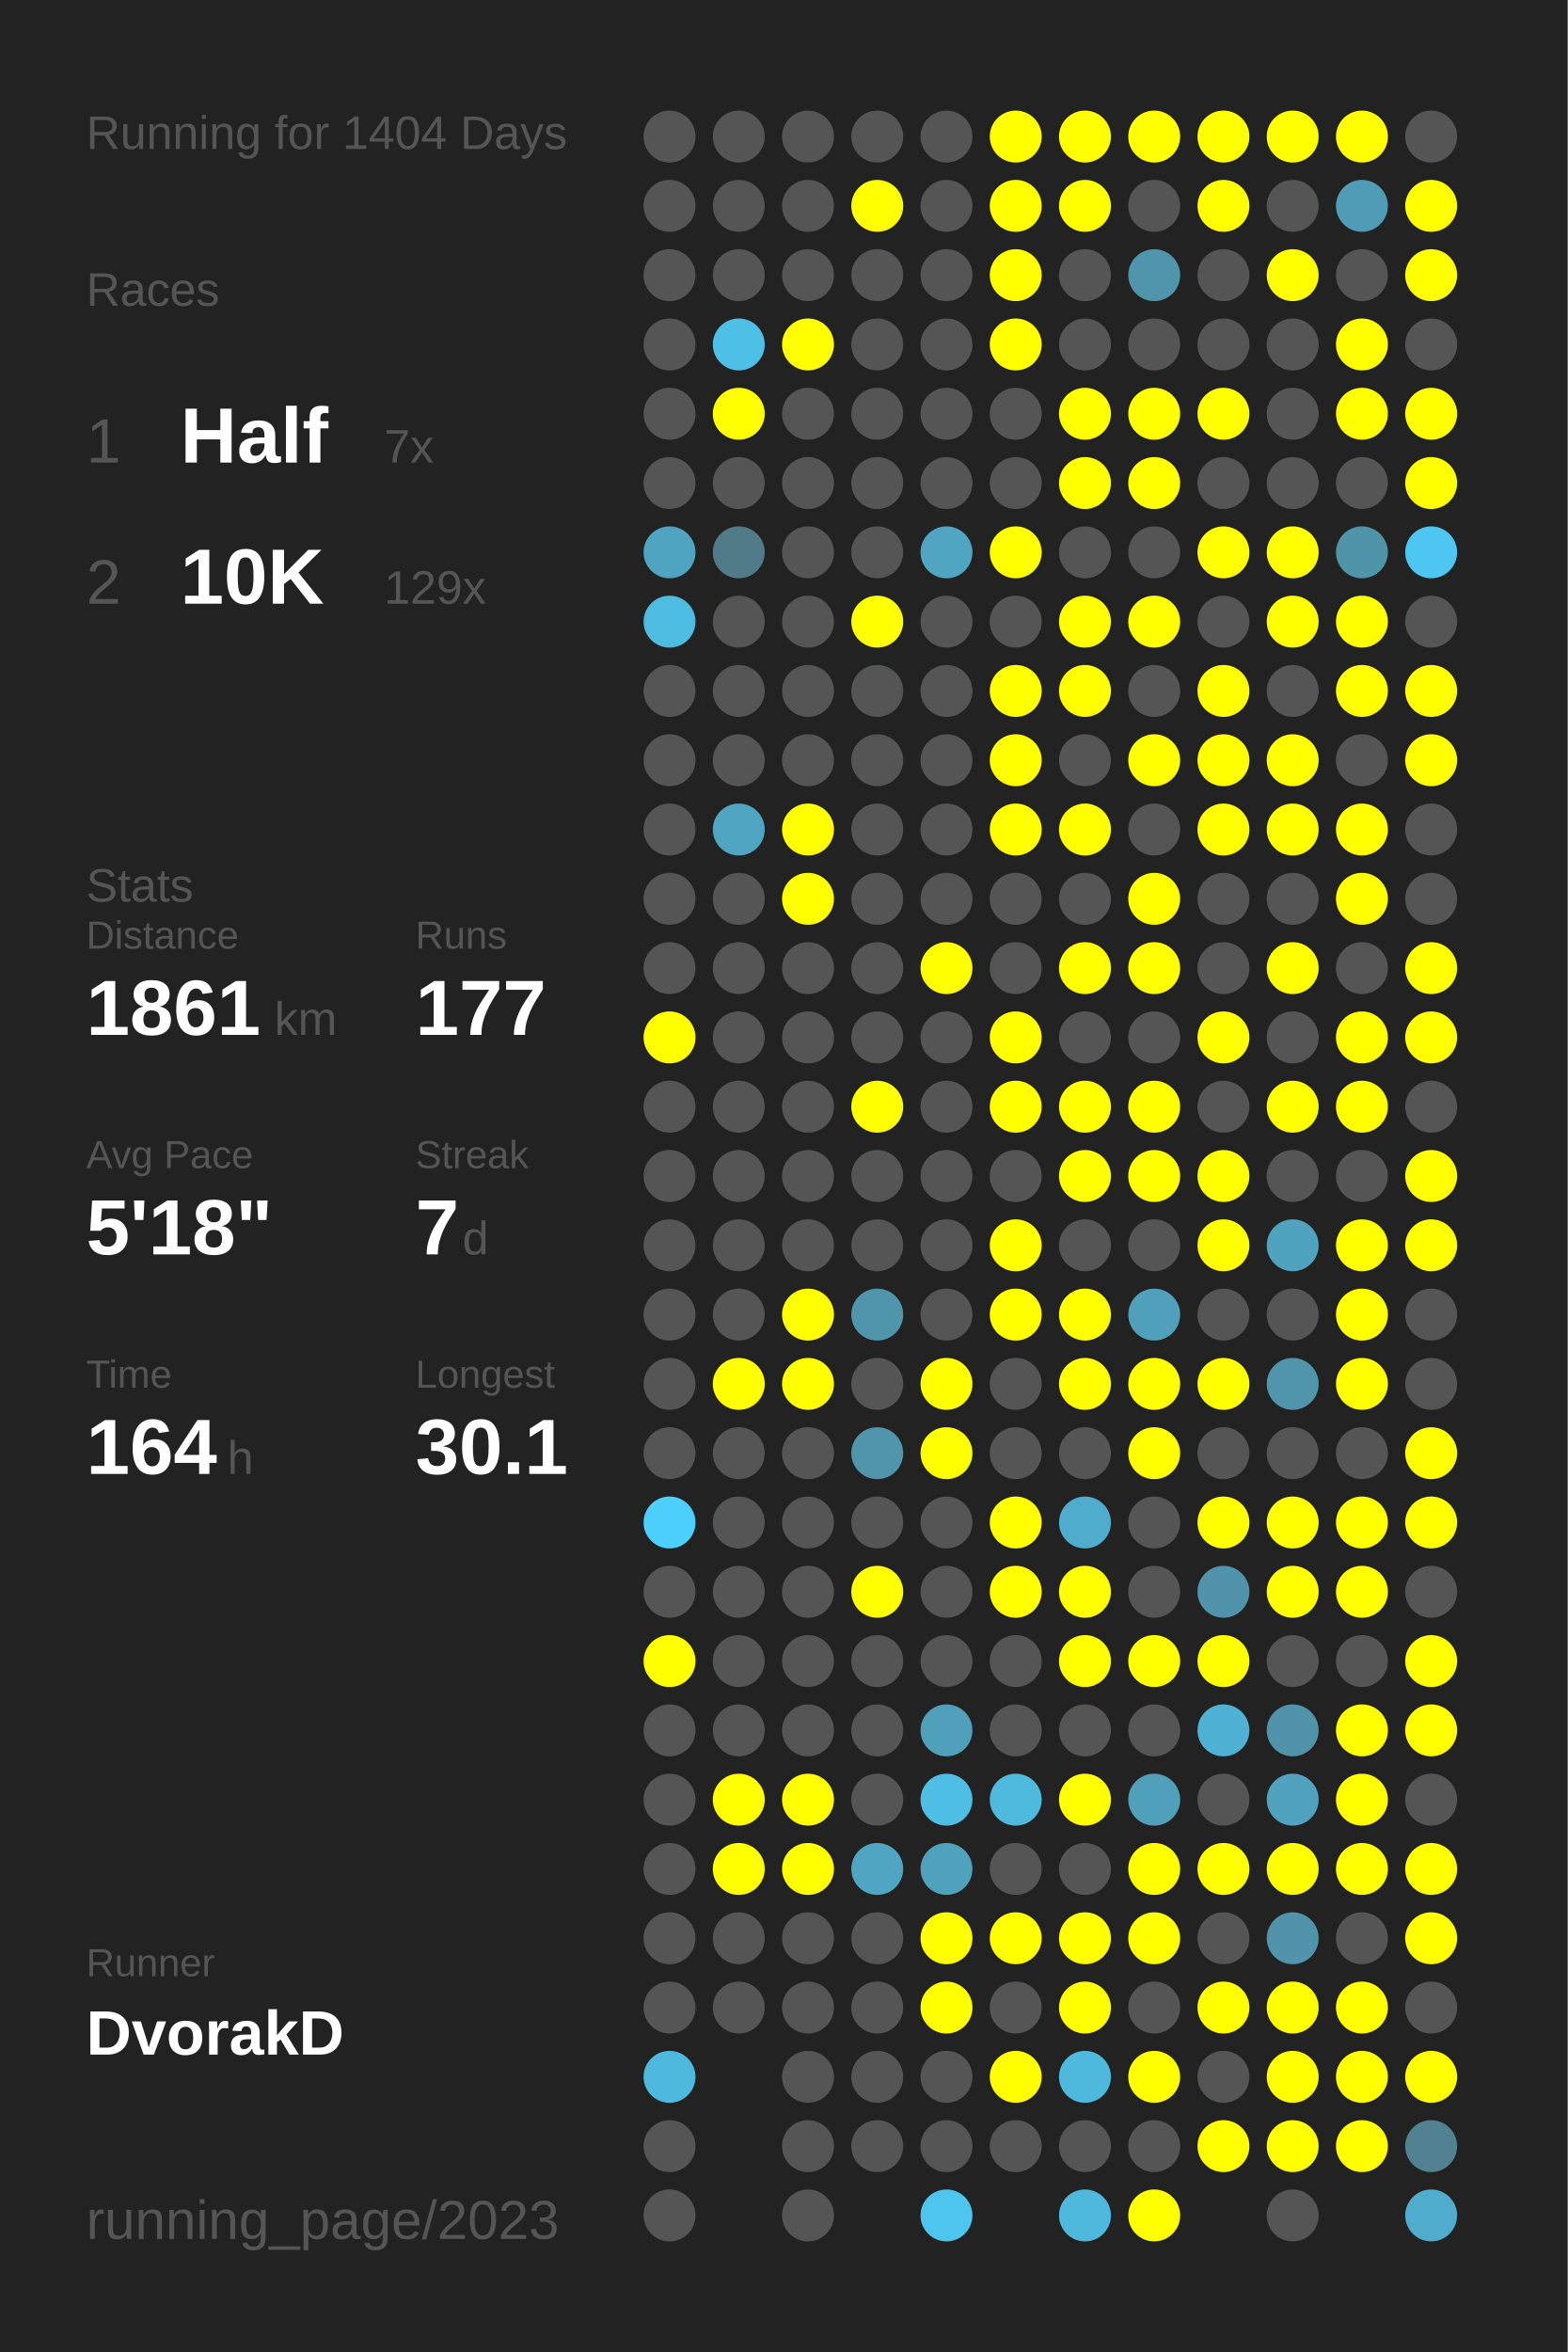
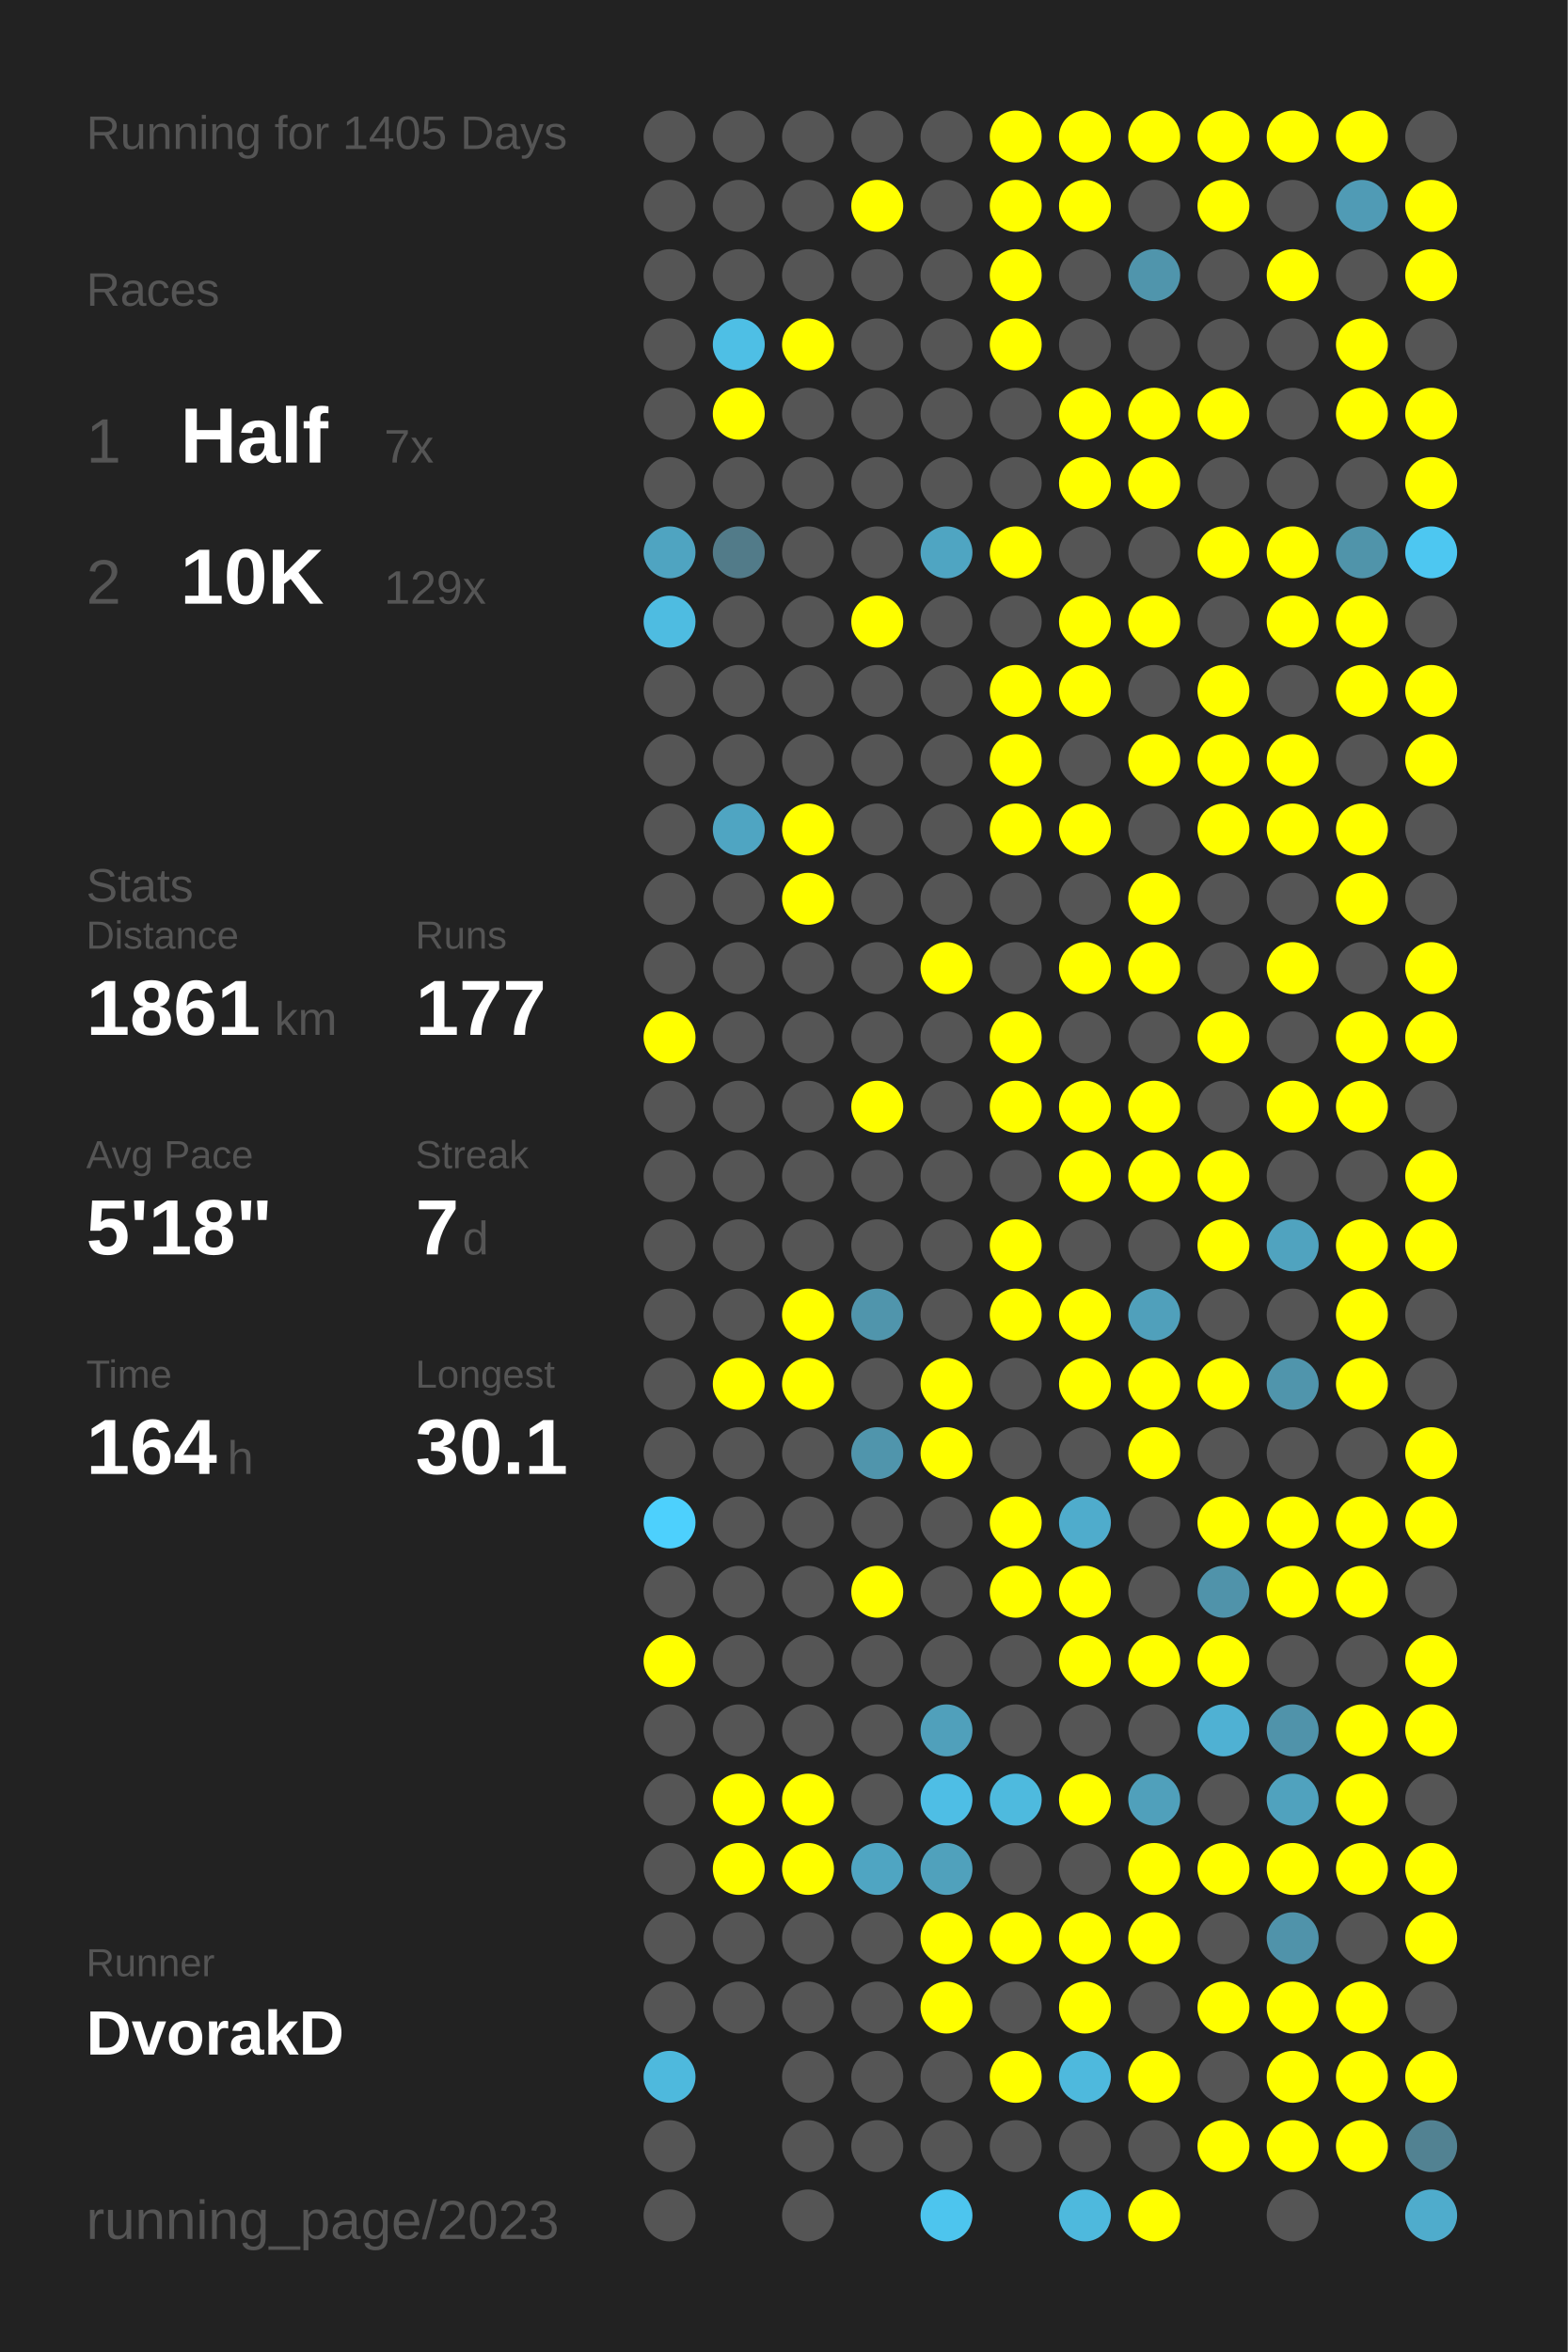
<svg xmlns="http://www.w3.org/2000/svg" baseProfile="full" height="300mm" version="1.1" viewBox="0,0,200,300" width="200mm">
  <defs />
  <rect fill="#222222" height="300" width="200" x="0" y="0" />
-   <text fill="#555555" style="font-size:6px; font-family:Arial;" x="11" y="19">Running for 1404 Days</text>
+   <text fill="#555555" style="font-size:6px; font-family:Arial;" x="11" y="19">Running for 1405 Days</text>
  <text fill="#555555" style="font-size:6px; font-family:Arial;" x="11" y="39">Races</text>
  <text fill="#555555" style="font-size:8px; font-family:Arial;" x="11" y="59">1</text>
  <text fill="#FFFFFF" style="font-size:10px; font-family:Arial; font-weight:bold;" x="23" y="59">Half</text>
  <text fill="#555555" style="font-size:6px; font-family:Arial;" x="49" y="59">7x</text>
  <text fill="#555555" style="font-size:8px; font-family:Arial;" x="11" y="77">2</text>
  <text fill="#FFFFFF" style="font-size:10px; font-family:Arial; font-weight:bold;" x="23" y="77">10K</text>
  <text fill="#555555" style="font-size:6px; font-family:Arial;" x="49" y="77">129x</text>
  <text fill="#555555" style="font-size:6px; font-family:Arial;" x="11" y="115">Stats</text>
  <text fill="#555555" style="font-size:5px; font-family:Arial;" x="11" y="121">Distance</text>
  <text fill="#FFFFFF" style="font-size:10px; font-family:Arial; font-weight:bold;" x="11" y="132">1861</text>
  <text fill="#555555" style="font-size:6px; font-family:Arial;" x="35" y="132">km</text>
  <text fill="#555555" style="font-size:5px; font-family:Arial;" x="53" y="121">Runs</text>
  <text fill="#FFFFFF" style="font-size:10px; font-family:Arial; font-weight:bold;" x="53" y="132">177</text>
  <text fill="#555555" style="font-size:5px; font-family:Arial;" x="11" y="149">Avg Pace</text>
  <text fill="#FFFFFF" style="font-size:10px; font-family:Arial; font-weight:bold;" x="11" y="160">5'18"</text>
  <text fill="#555555" style="font-size:5px; font-family:Arial;" x="53" y="149">Streak</text>
  <text fill="#FFFFFF" style="font-size:10px; font-family:Arial; font-weight:bold;" x="53" y="160">7</text>
  <text fill="#555555" style="font-size:6px; font-family:Arial;" x="59" y="160">d</text>
  <text fill="#555555" style="font-size:5px; font-family:Arial;" x="11" y="177">Time</text>
  <text fill="#FFFFFF" style="font-size:10px; font-family:Arial; font-weight:bold;" x="11" y="188">164</text>
  <text fill="#555555" style="font-size:6px; font-family:Arial;" x="29" y="188">h</text>
  <text fill="#555555" style="font-size:5px; font-family:Arial;" x="53" y="177">Longest</text>
  <text fill="#FFFFFF" style="font-size:10px; font-family:Arial; font-weight:bold;" x="53" y="188">30.1</text>
  <text fill="#555555" style="font-size:5px; font-family:Arial;" x="11" y="252.065">Runner</text>
  <text fill="#FFFFFF" style="font-size:8px; font-family:Arial; font-weight:bold;" x="11" y="262.065">DvorakD</text>
  <text fill="#555555" style="font-size:7px; font-family:Arial;" x="11" y="285.581">running_page/2023</text>
  <circle cx="85.417" cy="17.419" fill="#555555" r="3.312" />
  <circle cx="85.417" cy="26.258" fill="#555555" r="3.312" />
  <circle cx="85.417" cy="35.097" fill="#555555" r="3.312" />
  <circle cx="85.417" cy="43.935" fill="#555555" r="3.312" />
  <circle cx="85.417" cy="52.774" fill="#555555" r="3.312" />
  <circle cx="85.417" cy="61.613" fill="#555555" r="3.312" />
  <circle cx="85.417" cy="70.452" fill="#4fa4c1" r="3.312" />
  <circle cx="85.417" cy="79.29" fill="#4ebce1" r="3.312" />
  <circle cx="85.417" cy="88.129" fill="#555555" r="3.312" />
  <circle cx="85.417" cy="96.968" fill="#555555" r="3.312" />
  <circle cx="85.417" cy="105.806" fill="#555555" r="3.312" />
  <circle cx="85.417" cy="114.645" fill="#555555" r="3.312" />
  <circle cx="85.417" cy="123.484" fill="#555555" r="3.312" />
  <circle cx="85.417" cy="132.323" fill="#FFFF00" r="3.312" />
  <circle cx="85.417" cy="141.161" fill="#555555" r="3.312" />
  <circle cx="85.417" cy="150" fill="#555555" r="3.312" />
  <circle cx="85.417" cy="158.839" fill="#555555" r="3.312" />
  <circle cx="85.417" cy="167.677" fill="#555555" r="3.312" />
  <circle cx="85.417" cy="176.516" fill="#555555" r="3.312" />
  <circle cx="85.417" cy="185.355" fill="#555555" r="3.312" />
  <circle cx="85.417" cy="194.194" fill="#4dd0fd" r="3.312" />
  <circle cx="85.417" cy="203.032" fill="#555555" r="3.312" />
  <circle cx="85.417" cy="211.871" fill="#FFFF00" r="3.312" />
  <circle cx="85.417" cy="220.71" fill="#555555" r="3.312" />
  <circle cx="85.417" cy="229.548" fill="#555555" r="3.312" />
  <circle cx="85.417" cy="238.387" fill="#555555" r="3.312" />
  <circle cx="85.417" cy="247.226" fill="#555555" r="3.312" />
  <circle cx="85.417" cy="256.065" fill="#555555" r="3.312" />
  <circle cx="85.417" cy="264.903" fill="#4eb9dd" r="3.312" />
  <circle cx="85.417" cy="273.742" fill="#555555" r="3.312" />
  <circle cx="85.417" cy="282.581" fill="#555555" r="3.312" />
  <circle cx="94.25" cy="17.419" fill="#555555" r="3.312" />
  <circle cx="94.25" cy="26.258" fill="#555555" r="3.312" />
  <circle cx="94.25" cy="35.097" fill="#555555" r="3.312" />
  <circle cx="94.25" cy="43.935" fill="#4ebfe5" r="3.312" />
  <circle cx="94.25" cy="52.774" fill="#FFFF00" r="3.312" />
  <circle cx="94.25" cy="61.613" fill="#555555" r="3.312" />
  <circle cx="94.25" cy="70.452" fill="#527b89" r="3.312" />
  <circle cx="94.25" cy="79.29" fill="#555555" r="3.312" />
  <circle cx="94.25" cy="88.129" fill="#555555" r="3.312" />
  <circle cx="94.25" cy="96.968" fill="#555555" r="3.312" />
  <circle cx="94.25" cy="105.806" fill="#4fa5c2" r="3.312" />
  <circle cx="94.25" cy="114.645" fill="#555555" r="3.312" />
  <circle cx="94.25" cy="123.484" fill="#555555" r="3.312" />
  <circle cx="94.25" cy="132.323" fill="#555555" r="3.312" />
  <circle cx="94.25" cy="141.161" fill="#555555" r="3.312" />
  <circle cx="94.25" cy="150" fill="#555555" r="3.312" />
  <circle cx="94.25" cy="158.839" fill="#555555" r="3.312" />
  <circle cx="94.25" cy="167.677" fill="#555555" r="3.312" />
  <circle cx="94.25" cy="176.516" fill="#FFFF00" r="3.312" />
  <circle cx="94.25" cy="185.355" fill="#555555" r="3.312" />
  <circle cx="94.25" cy="194.194" fill="#555555" r="3.312" />
  <circle cx="94.25" cy="203.032" fill="#555555" r="3.312" />
  <circle cx="94.25" cy="211.871" fill="#555555" r="3.312" />
  <circle cx="94.25" cy="220.71" fill="#555555" r="3.312" />
  <circle cx="94.25" cy="229.548" fill="#FFFF00" r="3.312" />
  <circle cx="94.25" cy="238.387" fill="#FFFF00" r="3.312" />
  <circle cx="94.25" cy="247.226" fill="#555555" r="3.312" />
  <circle cx="94.25" cy="256.065" fill="#555555" r="3.312" />
  <circle cx="103.083" cy="17.419" fill="#555555" r="3.312" />
  <circle cx="103.083" cy="26.258" fill="#555555" r="3.312" />
  <circle cx="103.083" cy="35.097" fill="#555555" r="3.312" />
  <circle cx="103.083" cy="43.935" fill="#FFFF00" r="3.312" />
  <circle cx="103.083" cy="52.774" fill="#555555" r="3.312" />
  <circle cx="103.083" cy="61.613" fill="#555555" r="3.312" />
  <circle cx="103.083" cy="70.452" fill="#555555" r="3.312" />
  <circle cx="103.083" cy="79.29" fill="#555555" r="3.312" />
  <circle cx="103.083" cy="88.129" fill="#555555" r="3.312" />
  <circle cx="103.083" cy="96.968" fill="#555555" r="3.312" />
  <circle cx="103.083" cy="105.806" fill="#FFFF00" r="3.312" />
  <circle cx="103.083" cy="114.645" fill="#FFFF00" r="3.312" />
  <circle cx="103.083" cy="123.484" fill="#555555" r="3.312" />
  <circle cx="103.083" cy="132.323" fill="#555555" r="3.312" />
  <circle cx="103.083" cy="141.161" fill="#555555" r="3.312" />
  <circle cx="103.083" cy="150" fill="#555555" r="3.312" />
  <circle cx="103.083" cy="158.839" fill="#555555" r="3.312" />
  <circle cx="103.083" cy="167.677" fill="#FFFF00" r="3.312" />
  <circle cx="103.083" cy="176.516" fill="#FFFF00" r="3.312" />
  <circle cx="103.083" cy="185.355" fill="#555555" r="3.312" />
  <circle cx="103.083" cy="194.194" fill="#555555" r="3.312" />
  <circle cx="103.083" cy="203.032" fill="#555555" r="3.312" />
  <circle cx="103.083" cy="211.871" fill="#555555" r="3.312" />
  <circle cx="103.083" cy="220.71" fill="#555555" r="3.312" />
  <circle cx="103.083" cy="229.548" fill="#FFFF00" r="3.312" />
  <circle cx="103.083" cy="238.387" fill="#FFFF00" r="3.312" />
  <circle cx="103.083" cy="247.226" fill="#555555" r="3.312" />
  <circle cx="103.083" cy="256.065" fill="#555555" r="3.312" />
  <circle cx="103.083" cy="264.903" fill="#555555" r="3.312" />
  <circle cx="103.083" cy="273.742" fill="#555555" r="3.312" />
  <circle cx="103.083" cy="282.581" fill="#555555" r="3.312" />
  <circle cx="111.917" cy="17.419" fill="#555555" r="3.312" />
  <circle cx="111.917" cy="26.258" fill="#FFFF00" r="3.312" />
  <circle cx="111.917" cy="35.097" fill="#555555" r="3.312" />
  <circle cx="111.917" cy="43.935" fill="#555555" r="3.312" />
  <circle cx="111.917" cy="52.774" fill="#555555" r="3.312" />
  <circle cx="111.917" cy="61.613" fill="#555555" r="3.312" />
  <circle cx="111.917" cy="70.452" fill="#555555" r="3.312" />
  <circle cx="111.917" cy="79.29" fill="#FFFF00" r="3.312" />
  <circle cx="111.917" cy="88.129" fill="#555555" r="3.312" />
  <circle cx="111.917" cy="96.968" fill="#555555" r="3.312" />
  <circle cx="111.917" cy="105.806" fill="#555555" r="3.312" />
  <circle cx="111.917" cy="114.645" fill="#555555" r="3.312" />
  <circle cx="111.917" cy="123.484" fill="#555555" r="3.312" />
  <circle cx="111.917" cy="132.323" fill="#555555" r="3.312" />
  <circle cx="111.917" cy="141.161" fill="#FFFF00" r="3.312" />
  <circle cx="111.917" cy="150" fill="#555555" r="3.312" />
  <circle cx="111.917" cy="158.839" fill="#555555" r="3.312" />
  <circle cx="111.917" cy="167.677" fill="#5095ac" r="3.312" />
  <circle cx="111.917" cy="176.516" fill="#555555" r="3.312" />
  <circle cx="111.917" cy="185.355" fill="#5095ac" r="3.312" />
  <circle cx="111.917" cy="194.194" fill="#555555" r="3.312" />
  <circle cx="111.917" cy="203.032" fill="#FFFF00" r="3.312" />
  <circle cx="111.917" cy="211.871" fill="#555555" r="3.312" />
  <circle cx="111.917" cy="220.71" fill="#555555" r="3.312" />
  <circle cx="111.917" cy="229.548" fill="#555555" r="3.312" />
  <circle cx="111.917" cy="238.387" fill="#4fa5c2" r="3.312" />
  <circle cx="111.917" cy="247.226" fill="#555555" r="3.312" />
  <circle cx="111.917" cy="256.065" fill="#555555" r="3.312" />
  <circle cx="111.917" cy="264.903" fill="#555555" r="3.312" />
  <circle cx="111.917" cy="273.742" fill="#555555" r="3.312" />
  <circle cx="120.75" cy="17.419" fill="#555555" r="3.312" />
  <circle cx="120.75" cy="26.258" fill="#555555" r="3.312" />
  <circle cx="120.75" cy="35.097" fill="#555555" r="3.312" />
  <circle cx="120.75" cy="43.935" fill="#555555" r="3.312" />
  <circle cx="120.75" cy="52.774" fill="#555555" r="3.312" />
  <circle cx="120.75" cy="61.613" fill="#555555" r="3.312" />
  <circle cx="120.75" cy="70.452" fill="#4fa5c2" r="3.312" />
  <circle cx="120.75" cy="79.29" fill="#555555" r="3.312" />
  <circle cx="120.75" cy="88.129" fill="#555555" r="3.312" />
  <circle cx="120.75" cy="96.968" fill="#555555" r="3.312" />
  <circle cx="120.75" cy="105.806" fill="#555555" r="3.312" />
  <circle cx="120.75" cy="114.645" fill="#555555" r="3.312" />
  <circle cx="120.75" cy="123.484" fill="#FFFF00" r="3.312" />
  <circle cx="120.75" cy="132.323" fill="#555555" r="3.312" />
  <circle cx="120.75" cy="141.161" fill="#555555" r="3.312" />
  <circle cx="120.75" cy="150" fill="#555555" r="3.312" />
  <circle cx="120.75" cy="158.839" fill="#555555" r="3.312" />
  <circle cx="120.75" cy="167.677" fill="#555555" r="3.312" />
  <circle cx="120.75" cy="176.516" fill="#FFFF00" r="3.312" />
  <circle cx="120.75" cy="185.355" fill="#FFFF00" r="3.312" />
  <circle cx="120.75" cy="194.194" fill="#555555" r="3.312" />
  <circle cx="120.75" cy="203.032" fill="#555555" r="3.312" />
  <circle cx="120.75" cy="211.871" fill="#555555" r="3.312" />
  <circle cx="120.75" cy="220.71" fill="#50a0bb" r="3.312" />
  <circle cx="120.75" cy="229.548" fill="#4ebee5" r="3.312" />
  <circle cx="120.75" cy="238.387" fill="#50a1bc" r="3.312" />
  <circle cx="120.75" cy="247.226" fill="#FFFF00" r="3.312" />
  <circle cx="120.75" cy="256.065" fill="#FFFF00" r="3.312" />
  <circle cx="120.75" cy="264.903" fill="#555555" r="3.312" />
  <circle cx="120.75" cy="273.742" fill="#555555" r="3.312" />
  <circle cx="120.75" cy="282.581" fill="#4dc5ee" r="3.312" />
  <circle cx="129.583" cy="17.419" fill="#FFFF00" r="3.312" />
  <circle cx="129.583" cy="26.258" fill="#FFFF00" r="3.312" />
  <circle cx="129.583" cy="35.097" fill="#FFFF00" r="3.312" />
  <circle cx="129.583" cy="43.935" fill="#FFFF00" r="3.312" />
  <circle cx="129.583" cy="52.774" fill="#555555" r="3.312" />
  <circle cx="129.583" cy="61.613" fill="#555555" r="3.312" />
  <circle cx="129.583" cy="70.452" fill="#FFFF00" r="3.312" />
  <circle cx="129.583" cy="79.29" fill="#555555" r="3.312" />
  <circle cx="129.583" cy="88.129" fill="#FFFF00" r="3.312" />
  <circle cx="129.583" cy="96.968" fill="#FFFF00" r="3.312" />
  <circle cx="129.583" cy="105.806" fill="#FFFF00" r="3.312" />
  <circle cx="129.583" cy="114.645" fill="#555555" r="3.312" />
  <circle cx="129.583" cy="123.484" fill="#555555" r="3.312" />
  <circle cx="129.583" cy="132.323" fill="#FFFF00" r="3.312" />
  <circle cx="129.583" cy="141.161" fill="#FFFF00" r="3.312" />
  <circle cx="129.583" cy="150" fill="#555555" r="3.312" />
  <circle cx="129.583" cy="158.839" fill="#FFFF00" r="3.312" />
  <circle cx="129.583" cy="167.677" fill="#FFFF00" r="3.312" />
  <circle cx="129.583" cy="176.516" fill="#555555" r="3.312" />
  <circle cx="129.583" cy="185.355" fill="#555555" r="3.312" />
  <circle cx="129.583" cy="194.194" fill="#FFFF00" r="3.312" />
  <circle cx="129.583" cy="203.032" fill="#FFFF00" r="3.312" />
  <circle cx="129.583" cy="211.871" fill="#555555" r="3.312" />
  <circle cx="129.583" cy="220.71" fill="#555555" r="3.312" />
  <circle cx="129.583" cy="229.548" fill="#4ebade" r="3.312" />
  <circle cx="129.583" cy="238.387" fill="#555555" r="3.312" />
  <circle cx="129.583" cy="247.226" fill="#FFFF00" r="3.312" />
  <circle cx="129.583" cy="256.065" fill="#555555" r="3.312" />
  <circle cx="129.583" cy="264.903" fill="#FFFF00" r="3.312" />
  <circle cx="129.583" cy="273.742" fill="#555555" r="3.312" />
  <circle cx="138.417" cy="17.419" fill="#FFFF00" r="3.312" />
  <circle cx="138.417" cy="26.258" fill="#FFFF00" r="3.312" />
  <circle cx="138.417" cy="35.097" fill="#555555" r="3.312" />
  <circle cx="138.417" cy="43.935" fill="#555555" r="3.312" />
  <circle cx="138.417" cy="52.774" fill="#FFFF00" r="3.312" />
  <circle cx="138.417" cy="61.613" fill="#FFFF00" r="3.312" />
  <circle cx="138.417" cy="70.452" fill="#555555" r="3.312" />
  <circle cx="138.417" cy="79.29" fill="#FFFF00" r="3.312" />
  <circle cx="138.417" cy="88.129" fill="#FFFF00" r="3.312" />
  <circle cx="138.417" cy="96.968" fill="#555555" r="3.312" />
  <circle cx="138.417" cy="105.806" fill="#FFFF00" r="3.312" />
  <circle cx="138.417" cy="114.645" fill="#555555" r="3.312" />
  <circle cx="138.417" cy="123.484" fill="#FFFF00" r="3.312" />
  <circle cx="138.417" cy="132.323" fill="#555555" r="3.312" />
  <circle cx="138.417" cy="141.161" fill="#FFFF00" r="3.312" />
  <circle cx="138.417" cy="150" fill="#FFFF00" r="3.312" />
  <circle cx="138.417" cy="158.839" fill="#555555" r="3.312" />
  <circle cx="138.417" cy="167.677" fill="#FFFF00" r="3.312" />
  <circle cx="138.417" cy="176.516" fill="#FFFF00" r="3.312" />
  <circle cx="138.417" cy="185.355" fill="#555555" r="3.312" />
  <circle cx="138.417" cy="194.194" fill="#4faccc" r="3.312" />
  <circle cx="138.417" cy="203.032" fill="#FFFF00" r="3.312" />
  <circle cx="138.417" cy="211.871" fill="#FFFF00" r="3.312" />
  <circle cx="138.417" cy="220.71" fill="#555555" r="3.312" />
  <circle cx="138.417" cy="229.548" fill="#FFFF00" r="3.312" />
  <circle cx="138.417" cy="238.387" fill="#555555" r="3.312" />
  <circle cx="138.417" cy="247.226" fill="#FFFF00" r="3.312" />
  <circle cx="138.417" cy="256.065" fill="#FFFF00" r="3.312" />
  <circle cx="138.417" cy="264.903" fill="#4eb9dd" r="3.312" />
  <circle cx="138.417" cy="273.742" fill="#555555" r="3.312" />
  <circle cx="138.417" cy="282.581" fill="#4eb9dd" r="3.312" />
  <circle cx="147.25" cy="17.419" fill="#FFFF00" r="3.312" />
  <circle cx="147.25" cy="26.258" fill="#555555" r="3.312" />
  <circle cx="147.25" cy="35.097" fill="#5095ac" r="3.312" />
  <circle cx="147.25" cy="43.935" fill="#555555" r="3.312" />
  <circle cx="147.25" cy="52.774" fill="#FFFF00" r="3.312" />
  <circle cx="147.25" cy="61.613" fill="#FFFF00" r="3.312" />
  <circle cx="147.25" cy="70.452" fill="#555555" r="3.312" />
  <circle cx="147.25" cy="79.29" fill="#FFFF00" r="3.312" />
  <circle cx="147.25" cy="88.129" fill="#555555" r="3.312" />
  <circle cx="147.25" cy="96.968" fill="#FFFF00" r="3.312" />
  <circle cx="147.25" cy="105.806" fill="#555555" r="3.312" />
  <circle cx="147.25" cy="114.645" fill="#FFFF00" r="3.312" />
  <circle cx="147.25" cy="123.484" fill="#FFFF00" r="3.312" />
  <circle cx="147.25" cy="132.323" fill="#555555" r="3.312" />
  <circle cx="147.25" cy="141.161" fill="#FFFF00" r="3.312" />
  <circle cx="147.25" cy="150" fill="#FFFF00" r="3.312" />
  <circle cx="147.25" cy="158.839" fill="#555555" r="3.312" />
  <circle cx="147.25" cy="167.677" fill="#50a0bb" r="3.312" />
  <circle cx="147.25" cy="176.516" fill="#FFFF00" r="3.312" />
  <circle cx="147.25" cy="185.355" fill="#FFFF00" r="3.312" />
  <circle cx="147.25" cy="194.194" fill="#555555" r="3.312" />
  <circle cx="147.25" cy="203.032" fill="#555555" r="3.312" />
  <circle cx="147.25" cy="211.871" fill="#FFFF00" r="3.312" />
  <circle cx="147.25" cy="220.71" fill="#555555" r="3.312" />
  <circle cx="147.25" cy="229.548" fill="#50a0bb" r="3.312" />
  <circle cx="147.25" cy="238.387" fill="#FFFF00" r="3.312" />
  <circle cx="147.25" cy="247.226" fill="#FFFF00" r="3.312" />
  <circle cx="147.25" cy="256.065" fill="#555555" r="3.312" />
  <circle cx="147.25" cy="264.903" fill="#FFFF00" r="3.312" />
  <circle cx="147.25" cy="273.742" fill="#555555" r="3.312" />
  <circle cx="147.25" cy="282.581" fill="#FFFF00" r="3.312" />
  <circle cx="156.083" cy="17.419" fill="#FFFF00" r="3.312" />
  <circle cx="156.083" cy="26.258" fill="#FFFF00" r="3.312" />
  <circle cx="156.083" cy="35.097" fill="#555555" r="3.312" />
  <circle cx="156.083" cy="43.935" fill="#555555" r="3.312" />
  <circle cx="156.083" cy="52.774" fill="#FFFF00" r="3.312" />
  <circle cx="156.083" cy="61.613" fill="#555555" r="3.312" />
  <circle cx="156.083" cy="70.452" fill="#FFFF00" r="3.312" />
  <circle cx="156.083" cy="79.29" fill="#555555" r="3.312" />
  <circle cx="156.083" cy="88.129" fill="#FFFF00" r="3.312" />
  <circle cx="156.083" cy="96.968" fill="#FFFF00" r="3.312" />
  <circle cx="156.083" cy="105.806" fill="#FFFF00" r="3.312" />
  <circle cx="156.083" cy="114.645" fill="#555555" r="3.312" />
  <circle cx="156.083" cy="123.484" fill="#555555" r="3.312" />
  <circle cx="156.083" cy="132.323" fill="#FFFF00" r="3.312" />
  <circle cx="156.083" cy="141.161" fill="#555555" r="3.312" />
  <circle cx="156.083" cy="150" fill="#FFFF00" r="3.312" />
  <circle cx="156.083" cy="158.839" fill="#FFFF00" r="3.312" />
  <circle cx="156.083" cy="167.677" fill="#555555" r="3.312" />
  <circle cx="156.083" cy="176.516" fill="#FFFF00" r="3.312" />
  <circle cx="156.083" cy="185.355" fill="#555555" r="3.312" />
  <circle cx="156.083" cy="194.194" fill="#FFFF00" r="3.312" />
  <circle cx="156.083" cy="203.032" fill="#5093aa" r="3.312" />
  <circle cx="156.083" cy="211.871" fill="#FFFF00" r="3.312" />
  <circle cx="156.083" cy="220.71" fill="#4fb1d3" r="3.312" />
  <circle cx="156.083" cy="229.548" fill="#555555" r="3.312" />
  <circle cx="156.083" cy="238.387" fill="#FFFF00" r="3.312" />
  <circle cx="156.083" cy="247.226" fill="#555555" r="3.312" />
  <circle cx="156.083" cy="256.065" fill="#FFFF00" r="3.312" />
  <circle cx="156.083" cy="264.903" fill="#555555" r="3.312" />
  <circle cx="156.083" cy="273.742" fill="#FFFF00" r="3.312" />
  <circle cx="164.917" cy="17.419" fill="#FFFF00" r="3.312" />
  <circle cx="164.917" cy="26.258" fill="#555555" r="3.312" />
  <circle cx="164.917" cy="35.097" fill="#FFFF00" r="3.312" />
  <circle cx="164.917" cy="43.935" fill="#555555" r="3.312" />
  <circle cx="164.917" cy="52.774" fill="#555555" r="3.312" />
  <circle cx="164.917" cy="61.613" fill="#555555" r="3.312" />
  <circle cx="164.917" cy="70.452" fill="#FFFF00" r="3.312" />
  <circle cx="164.917" cy="79.29" fill="#FFFF00" r="3.312" />
  <circle cx="164.917" cy="88.129" fill="#555555" r="3.312" />
  <circle cx="164.917" cy="96.968" fill="#FFFF00" r="3.312" />
  <circle cx="164.917" cy="105.806" fill="#FFFF00" r="3.312" />
  <circle cx="164.917" cy="114.645" fill="#555555" r="3.312" />
  <circle cx="164.917" cy="123.484" fill="#FFFF00" r="3.312" />
  <circle cx="164.917" cy="132.323" fill="#555555" r="3.312" />
  <circle cx="164.917" cy="141.161" fill="#FFFF00" r="3.312" />
  <circle cx="164.917" cy="150" fill="#555555" r="3.312" />
  <circle cx="164.917" cy="158.839" fill="#50a3bf" r="3.312" />
  <circle cx="164.917" cy="167.677" fill="#555555" r="3.312" />
  <circle cx="164.917" cy="176.516" fill="#5095ac" r="3.312" />
  <circle cx="164.917" cy="185.355" fill="#555555" r="3.312" />
  <circle cx="164.917" cy="194.194" fill="#FFFF00" r="3.312" />
  <circle cx="164.917" cy="203.032" fill="#FFFF00" r="3.312" />
  <circle cx="164.917" cy="211.871" fill="#555555" r="3.312" />
  <circle cx="164.917" cy="220.71" fill="#5093aa" r="3.312" />
  <circle cx="164.917" cy="229.548" fill="#50a2be" r="3.312" />
  <circle cx="164.917" cy="238.387" fill="#FFFF00" r="3.312" />
  <circle cx="164.917" cy="247.226" fill="#5093aa" r="3.312" />
  <circle cx="164.917" cy="256.065" fill="#FFFF00" r="3.312" />
  <circle cx="164.917" cy="264.903" fill="#FFFF00" r="3.312" />
  <circle cx="164.917" cy="273.742" fill="#FFFF00" r="3.312" />
  <circle cx="164.917" cy="282.581" fill="#555555" r="3.312" />
  <circle cx="173.75" cy="17.419" fill="#FFFF00" r="3.312" />
  <circle cx="173.75" cy="26.258" fill="#509bb5" r="3.312" />
  <circle cx="173.75" cy="35.097" fill="#555555" r="3.312" />
  <circle cx="173.75" cy="43.935" fill="#FFFF00" r="3.312" />
  <circle cx="173.75" cy="52.774" fill="#FFFF00" r="3.312" />
  <circle cx="173.75" cy="61.613" fill="#555555" r="3.312" />
  <circle cx="173.75" cy="70.452" fill="#5094aa" r="3.312" />
  <circle cx="173.75" cy="79.29" fill="#FFFF00" r="3.312" />
  <circle cx="173.75" cy="88.129" fill="#FFFF00" r="3.312" />
  <circle cx="173.75" cy="96.968" fill="#555555" r="3.312" />
  <circle cx="173.75" cy="105.806" fill="#FFFF00" r="3.312" />
  <circle cx="173.75" cy="114.645" fill="#FFFF00" r="3.312" />
  <circle cx="173.75" cy="123.484" fill="#555555" r="3.312" />
  <circle cx="173.75" cy="132.323" fill="#FFFF00" r="3.312" />
  <circle cx="173.75" cy="141.161" fill="#FFFF00" r="3.312" />
  <circle cx="173.75" cy="150" fill="#555555" r="3.312" />
  <circle cx="173.75" cy="158.839" fill="#FFFF00" r="3.312" />
  <circle cx="173.75" cy="167.677" fill="#FFFF00" r="3.312" />
  <circle cx="173.75" cy="176.516" fill="#FFFF00" r="3.312" />
  <circle cx="173.75" cy="185.355" fill="#555555" r="3.312" />
  <circle cx="173.75" cy="194.194" fill="#FFFF00" r="3.312" />
  <circle cx="173.75" cy="203.032" fill="#FFFF00" r="3.312" />
  <circle cx="173.75" cy="211.871" fill="#555555" r="3.312" />
  <circle cx="173.75" cy="220.71" fill="#FFFF00" r="3.312" />
  <circle cx="173.75" cy="229.548" fill="#FFFF00" r="3.312" />
  <circle cx="173.75" cy="238.387" fill="#FFFF00" r="3.312" />
  <circle cx="173.75" cy="247.226" fill="#555555" r="3.312" />
  <circle cx="173.75" cy="256.065" fill="#FFFF00" r="3.312" />
  <circle cx="173.75" cy="264.903" fill="#FFFF00" r="3.312" />
  <circle cx="173.75" cy="273.742" fill="#FFFF00" r="3.312" />
  <circle cx="182.583" cy="17.419" fill="#555555" r="3.312" />
  <circle cx="182.583" cy="26.258" fill="#FFFF00" r="3.312" />
  <circle cx="182.583" cy="35.097" fill="#FFFF00" r="3.312" />
  <circle cx="182.583" cy="43.935" fill="#555555" r="3.312" />
  <circle cx="182.583" cy="52.774" fill="#FFFF00" r="3.312" />
  <circle cx="182.583" cy="61.613" fill="#FFFF00" r="3.312" />
  <circle cx="182.583" cy="70.452" fill="#4dc7f1" r="3.312" />
  <circle cx="182.583" cy="79.29" fill="#555555" r="3.312" />
  <circle cx="182.583" cy="88.129" fill="#FFFF00" r="3.312" />
  <circle cx="182.583" cy="96.968" fill="#FFFF00" r="3.312" />
  <circle cx="182.583" cy="105.806" fill="#555555" r="3.312" />
  <circle cx="182.583" cy="114.645" fill="#555555" r="3.312" />
  <circle cx="182.583" cy="123.484" fill="#FFFF00" r="3.312" />
  <circle cx="182.583" cy="132.323" fill="#FFFF00" r="3.312" />
  <circle cx="182.583" cy="141.161" fill="#555555" r="3.312" />
  <circle cx="182.583" cy="150" fill="#FFFF00" r="3.312" />
  <circle cx="182.583" cy="158.839" fill="#FFFF00" r="3.312" />
  <circle cx="182.583" cy="167.677" fill="#555555" r="3.312" />
  <circle cx="182.583" cy="176.516" fill="#555555" r="3.312" />
  <circle cx="182.583" cy="185.355" fill="#FFFF00" r="3.312" />
  <circle cx="182.583" cy="194.194" fill="#FFFF00" r="3.312" />
  <circle cx="182.583" cy="203.032" fill="#555555" r="3.312" />
  <circle cx="182.583" cy="211.871" fill="#FFFF00" r="3.312" />
  <circle cx="182.583" cy="220.71" fill="#FFFF00" r="3.312" />
  <circle cx="182.583" cy="229.548" fill="#555555" r="3.312" />
  <circle cx="182.583" cy="238.387" fill="#FFFF00" r="3.312" />
  <circle cx="182.583" cy="247.226" fill="#FFFF00" r="3.312" />
  <circle cx="182.583" cy="256.065" fill="#555555" r="3.312" />
  <circle cx="182.583" cy="264.903" fill="#FFFF00" r="3.312" />
  <circle cx="182.583" cy="273.742" fill="#528292" r="3.312" />
  <circle cx="182.583" cy="282.581" fill="#4faccc" r="3.312" />
</svg>
